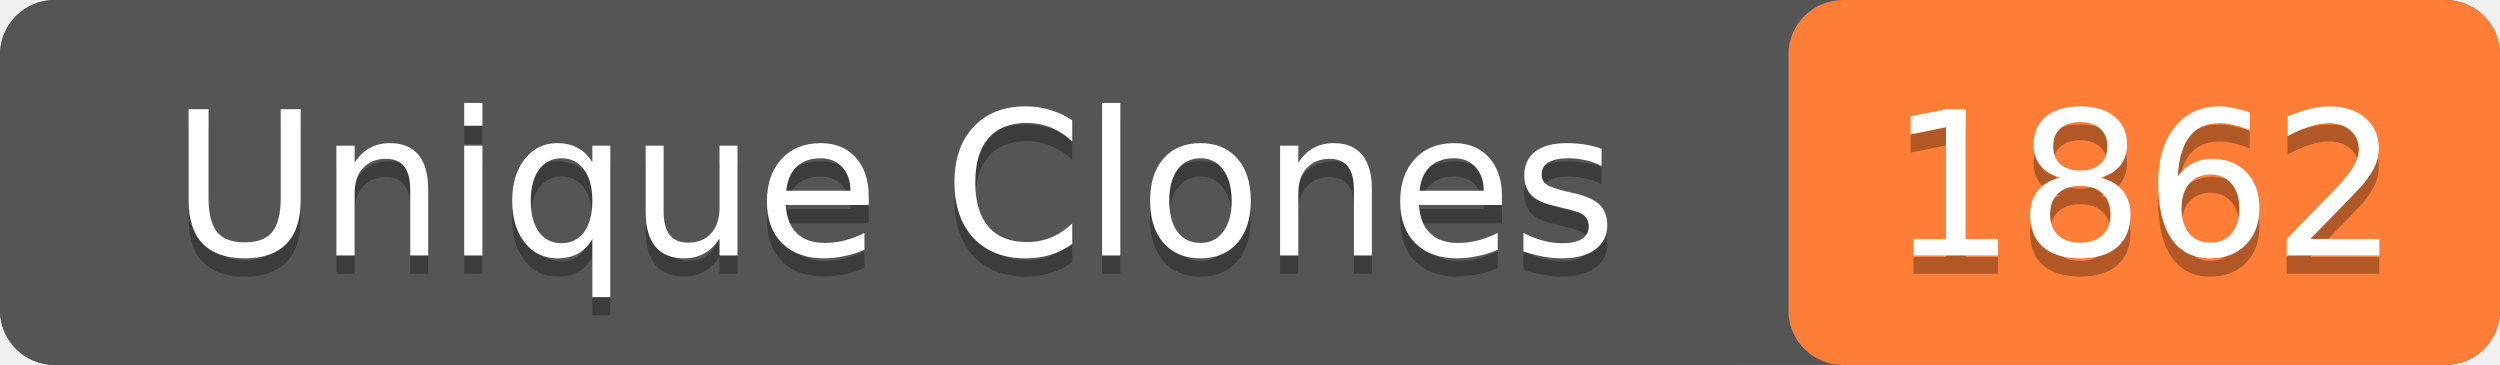
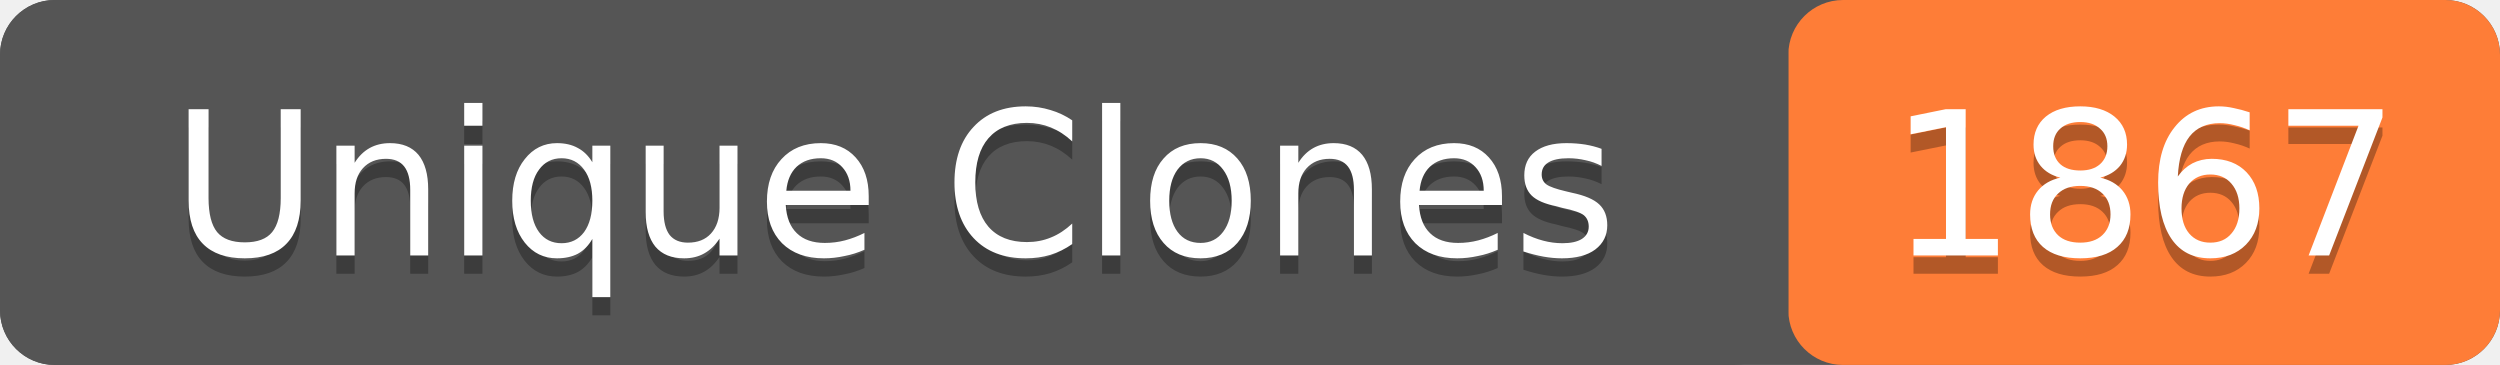
- <svg xmlns="http://www.w3.org/2000/svg" width="137" height="20" role="img" aria-label="Unique Clones: 1862">
+ <svg xmlns="http://www.w3.org/2000/svg" width="137" height="20" role="img" aria-label="Unique Clones: 1867">
  <rect width="137" height="20" rx="3" fill="#555" />
  <rect x="98" width="39" height="20" rx="3" fill="#fe7d37" />
  <rect width="98" height="20" rx="3" fill="#555" />
  <g fill="#fff" text-anchor="middle" font-family="Verdana,Geneva,DejaVu Sans,sans-serif" font-size="11">
    <text x="49" y="15" fill="#010101" fill-opacity=".3">Unique Clones</text>
    <text x="49" y="14">Unique Clones</text>
-     <text x="117.5" y="15" fill="#010101" fill-opacity=".3">1862</text>
-     <text x="117.5" y="14">1862</text>
+     <text x="117.5" y="15" fill="#010101" fill-opacity=".3">1867</text>
+     <text x="117.5" y="14">1867</text>
  </g>
</svg>
